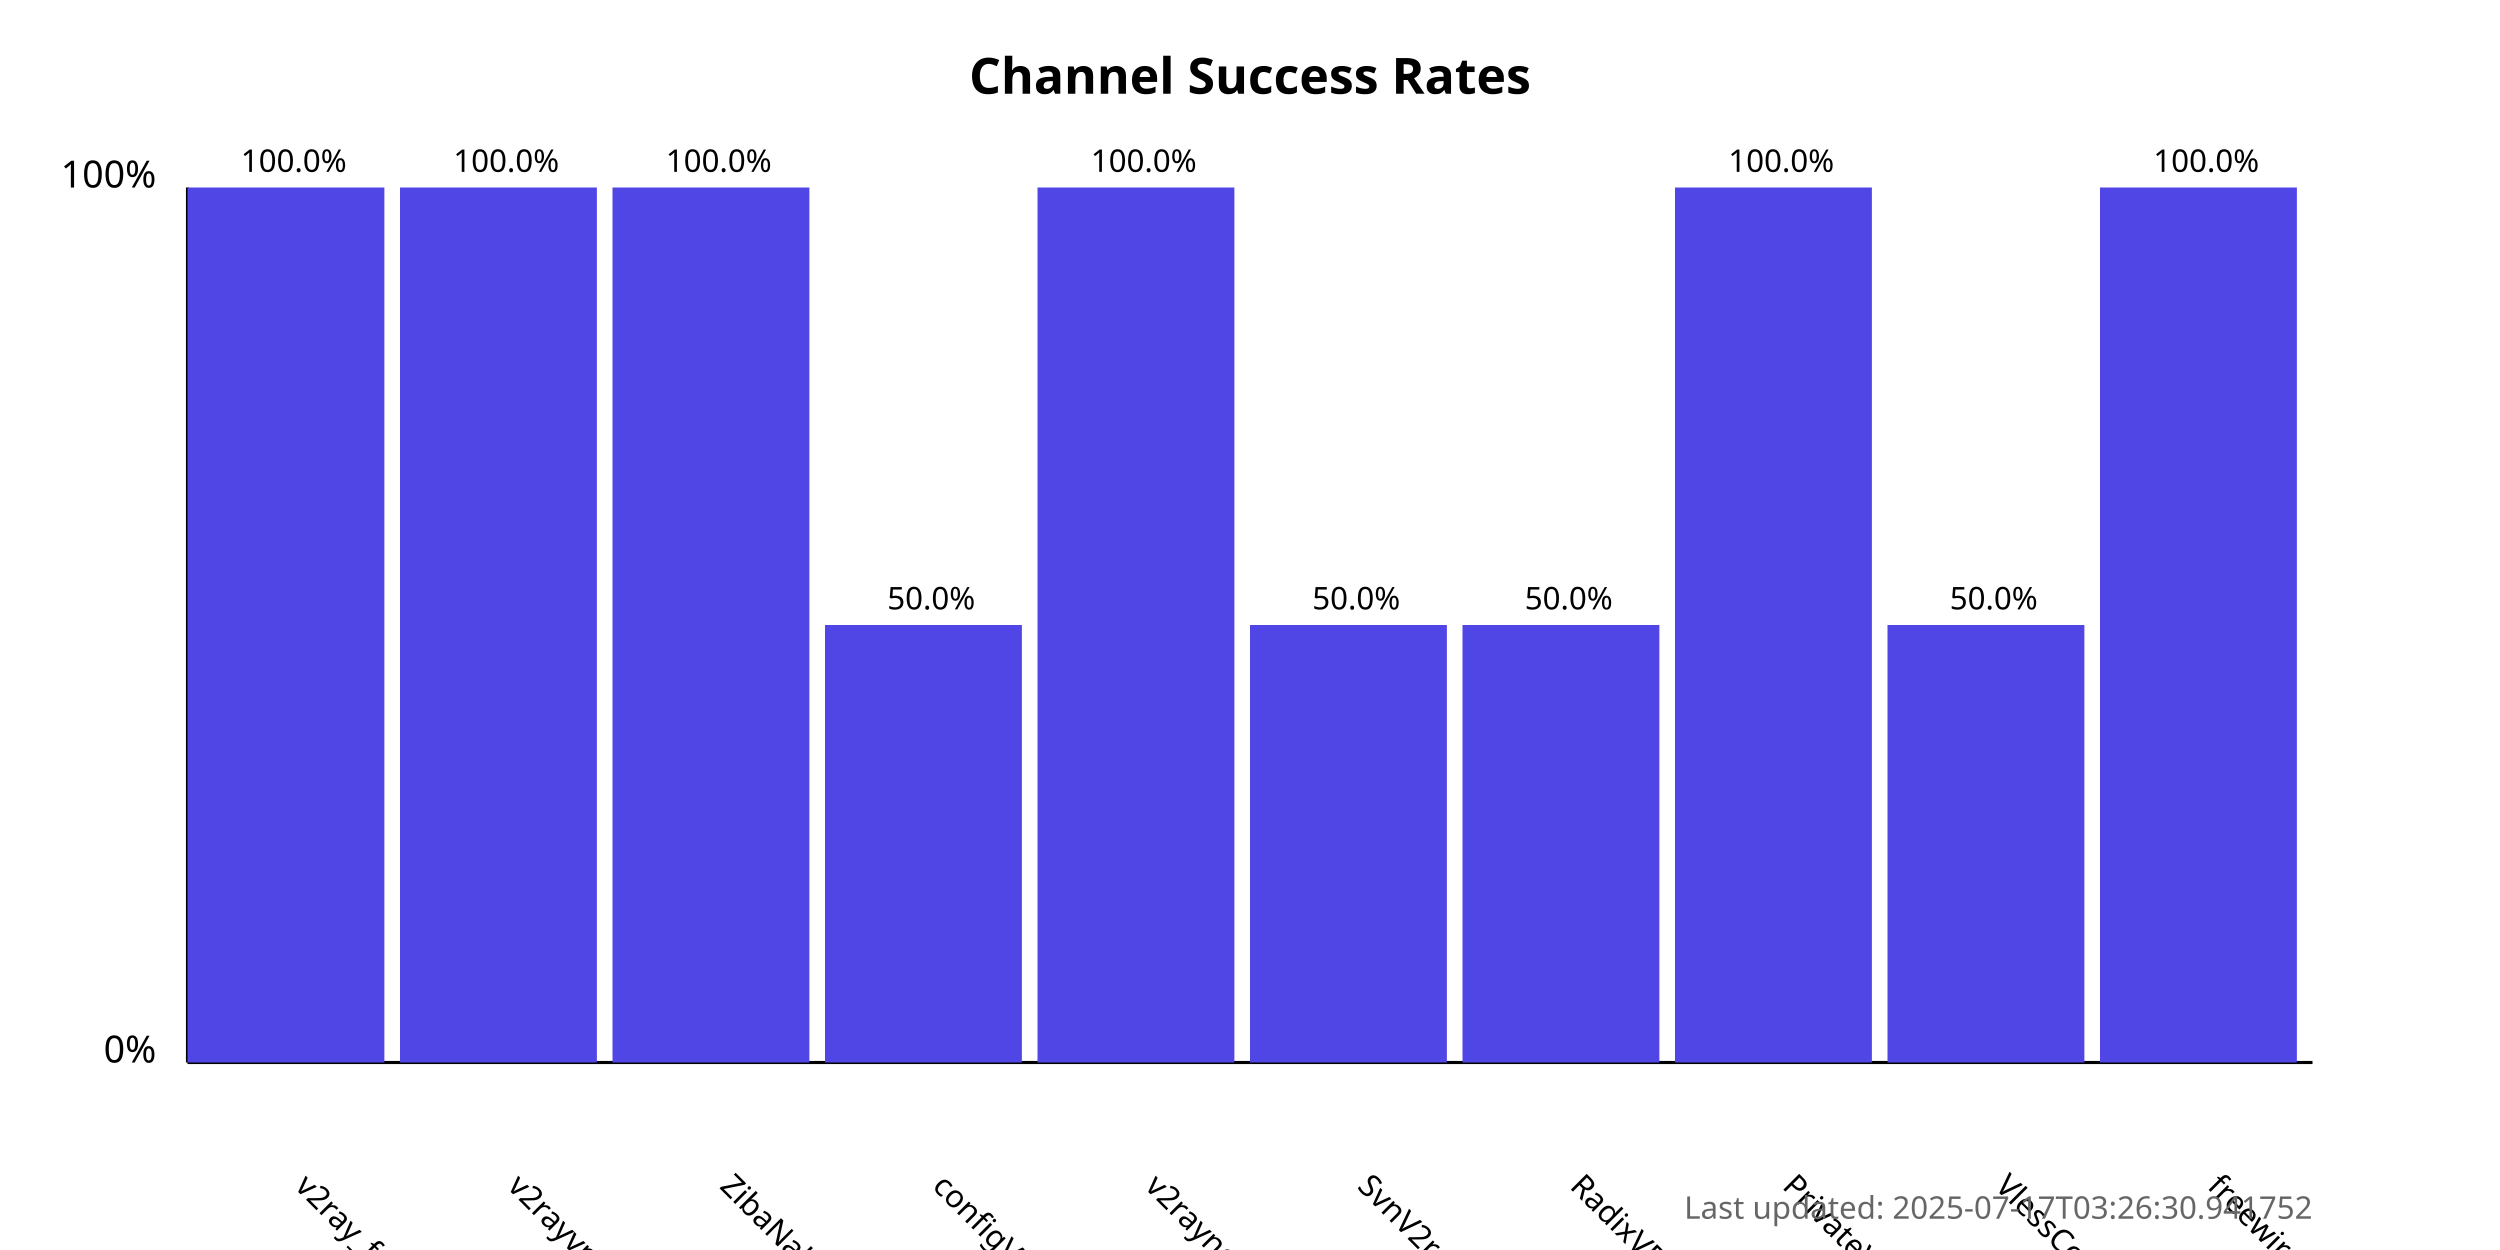
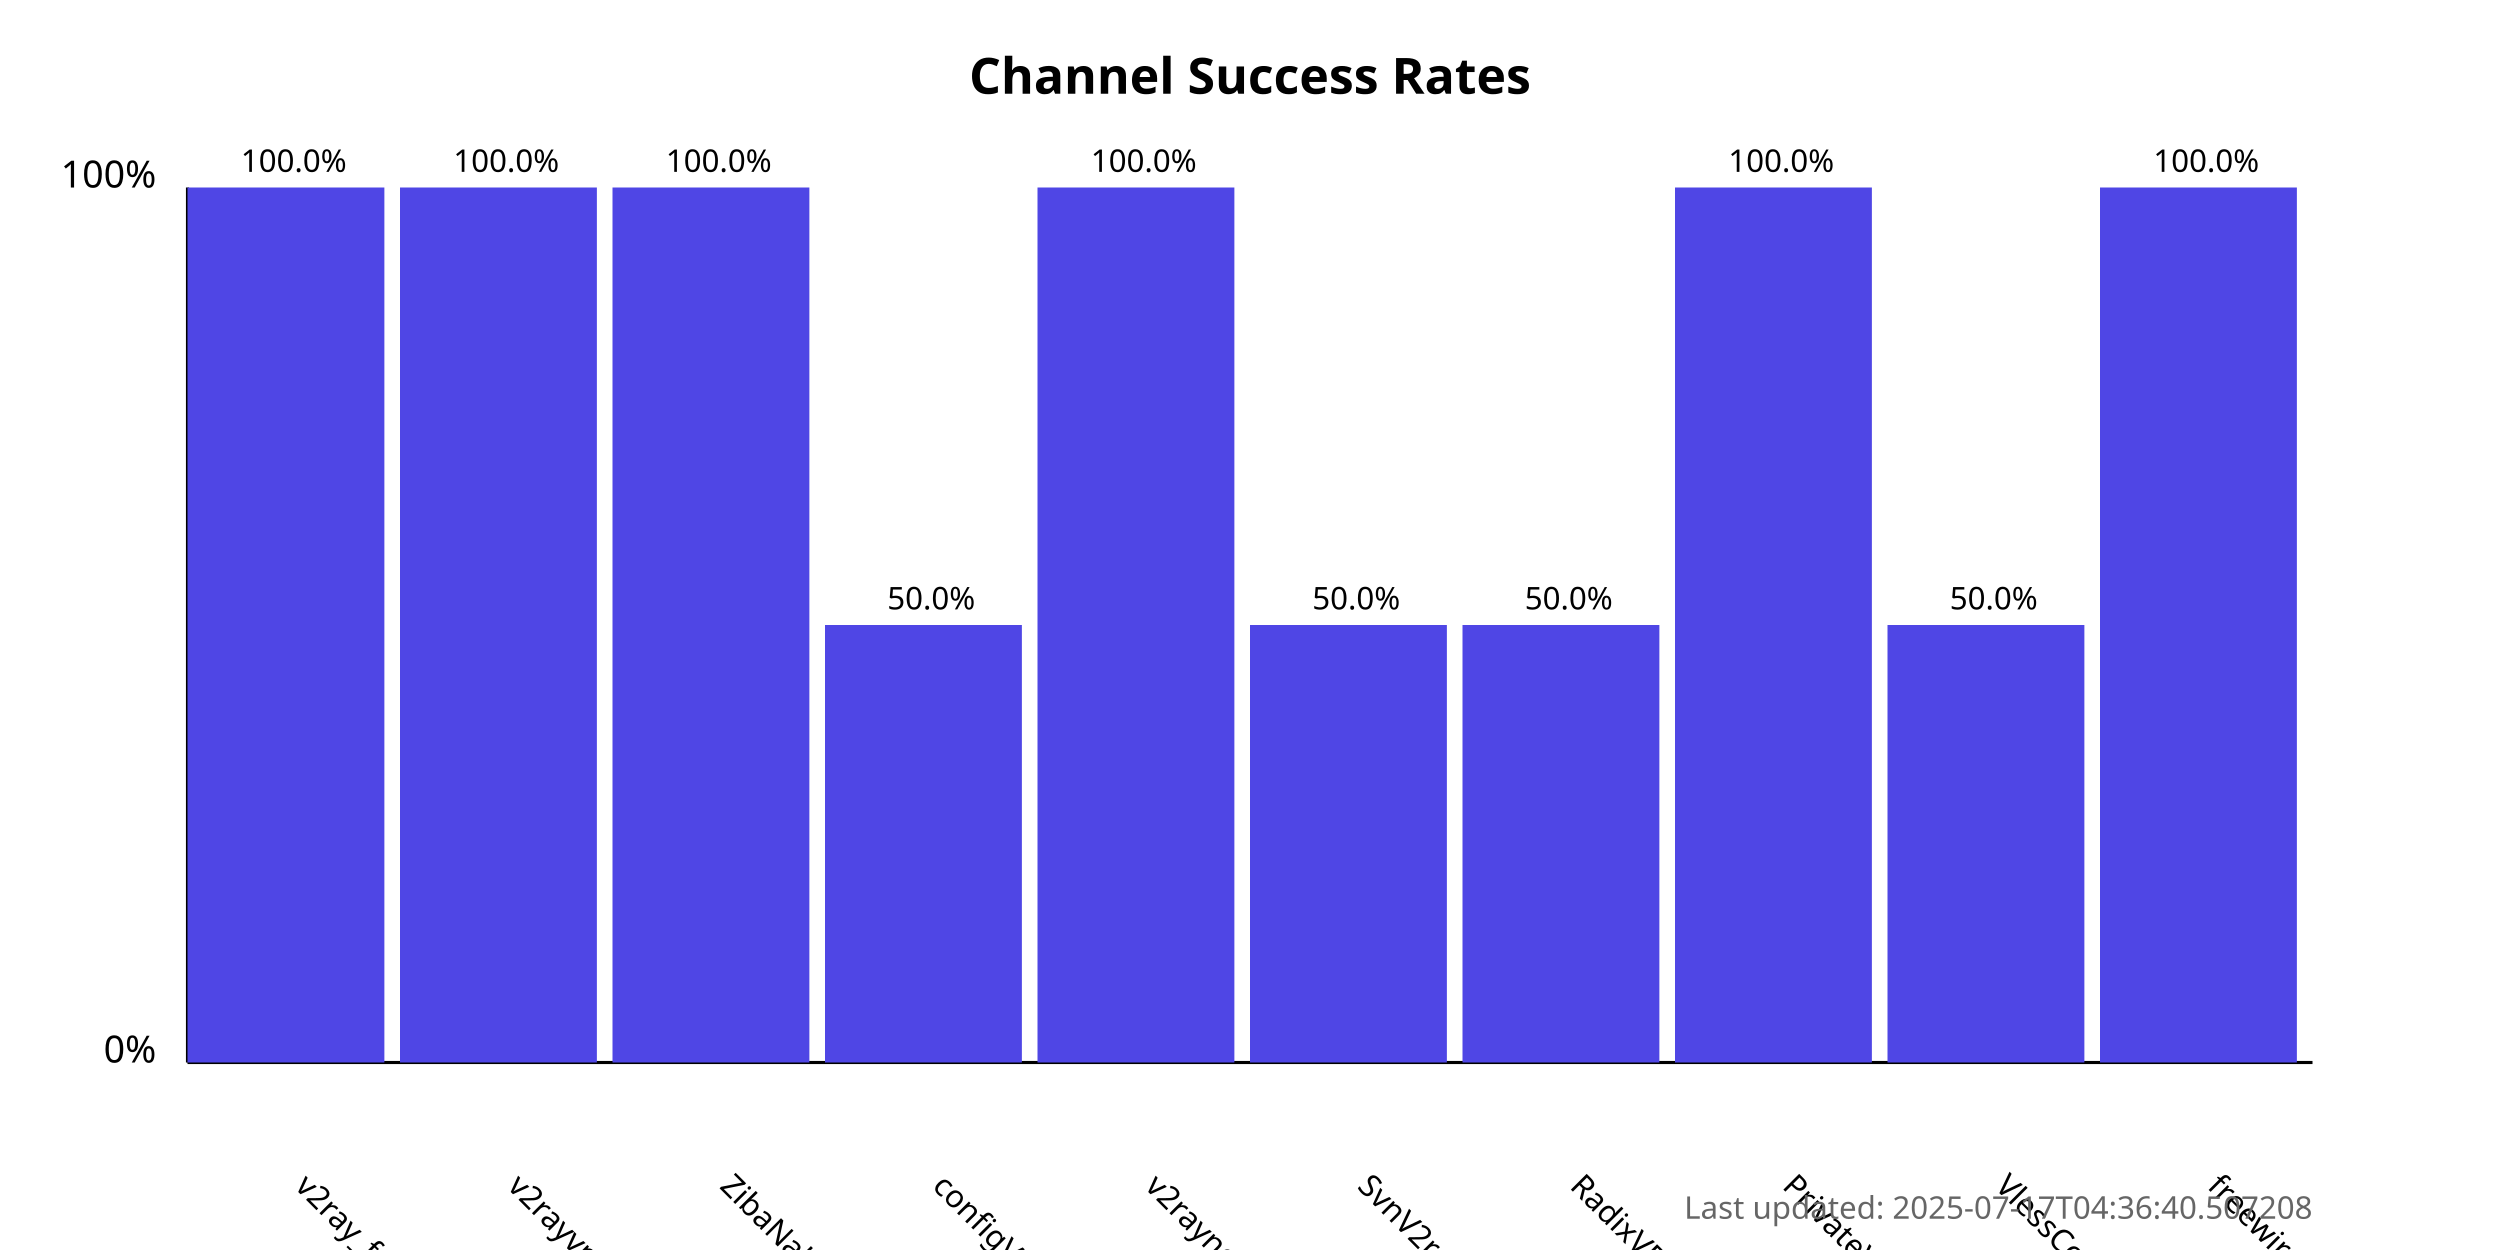
<svg xmlns="http://www.w3.org/2000/svg" width="800" height="400">
  <style>
            .chart-title { font: bold 16px sans-serif; }
            .axis-label { font: 12px sans-serif; }
            .tick-label { font: 10px sans-serif; }
            .bar { fill: #4f46e5; }
            .bar:hover { fill: #6366f1; }
            .timestamp { font: 10px sans-serif; fill: #666; }
        </style>
  <text x="400.0" y="30" text-anchor="middle" class="chart-title">
            Channel Success Rates
        </text>
  <line x1="60" y1="340" x2="60" y2="60" stroke="black" stroke-width="1" />
  <line x1="60" y1="340" x2="740" y2="340" stroke="black" stroke-width="1" />
  <text x="50" y="340" text-anchor="end" class="axis-label">0%</text>
  <text x="50" y="60" text-anchor="end" class="axis-label">100%</text>
  <g>
    <rect x="60" y="60.0" width="63.0" height="280.0" class="bar" />
    <text x="94.0" y="380" transform="rotate(45, 94.0, 380)" text-anchor="start" class="tick-label">
                v2ray_free_conf
            </text>
    <text x="94.0" y="55.0" text-anchor="middle" class="tick-label">
                100.0%
            </text>
  </g>
  <g>
    <rect x="128.0" y="60.0" width="63.0" height="280.0" class="bar" />
    <text x="162.0" y="380" transform="rotate(45, 162.0, 380)" text-anchor="start" class="tick-label">
                v2rayvpno
            </text>
    <text x="162.0" y="55.0" text-anchor="middle" class="tick-label">
                100.0%
            </text>
  </g>
  <g>
    <rect x="196.0" y="60.0" width="63.0" height="280.0" class="bar" />
    <text x="230.0" y="380" transform="rotate(45, 230.0, 380)" text-anchor="start" class="tick-label">
                ZibaNabz
            </text>
    <text x="230.0" y="55.0" text-anchor="middle" class="tick-label">
                100.0%
            </text>
  </g>
  <g>
    <rect x="264.0" y="200.0" width="63.0" height="140.0" class="bar" />
    <text x="298.0" y="380" transform="rotate(45, 298.0, 380)" text-anchor="start" class="tick-label">
                configV2rayForFree
            </text>
    <text x="298.0" y="195.0" text-anchor="middle" class="tick-label">
                50.0%
            </text>
  </g>
  <g>
    <rect x="332.0" y="60.0" width="63.0" height="280.0" class="bar" />
    <text x="366.0" y="380" transform="rotate(45, 366.0, 380)" text-anchor="start" class="tick-label">
                v2rayngvpn
            </text>
    <text x="366.0" y="55.0" text-anchor="middle" class="tick-label">
                100.0%
            </text>
  </g>
  <g>
    <rect x="400.0" y="200.0" width="63.0" height="140.0" class="bar" />
    <text x="434.0" y="380" transform="rotate(45, 434.0, 380)" text-anchor="start" class="tick-label">
                SvnV2ray
            </text>
    <text x="434.0" y="195.0" text-anchor="middle" class="tick-label">
                50.0%
            </text>
  </g>
  <g>
    <rect x="468.0" y="200.0" width="63.0" height="140.0" class="bar" />
    <text x="502.0" y="380" transform="rotate(45, 502.0, 380)" text-anchor="start" class="tick-label">
                RadixVPN
            </text>
    <text x="502.0" y="195.0" text-anchor="middle" class="tick-label">
                50.0%
            </text>
  </g>
  <g>
    <rect x="536.0" y="60.0" width="63.0" height="280.0" class="bar" />
    <text x="570.0" y="380" transform="rotate(45, 570.0, 380)" text-anchor="start" class="tick-label">
                PrivateVPNs
            </text>
    <text x="570.0" y="55.0" text-anchor="middle" class="tick-label">
                100.0%
            </text>
  </g>
  <g>
    <rect x="604.0" y="200.0" width="63.0" height="140.0" class="bar" />
    <text x="638.0" y="380" transform="rotate(45, 638.0, 380)" text-anchor="start" class="tick-label">
                VlessConfig
            </text>
    <text x="638.0" y="195.0" text-anchor="middle" class="tick-label">
                50.0%
            </text>
  </g>
  <g>
    <rect x="672.0" y="60.0" width="63.0" height="280.0" class="bar" />
    <text x="706.0" y="380" transform="rotate(45, 706.0, 380)" text-anchor="start" class="tick-label">
                freewireguard
            </text>
    <text x="706.0" y="55.0" text-anchor="middle" class="tick-label">
                100.0%
            </text>
  </g>
  <text x="740" y="390" text-anchor="end" class="timestamp">
-             Last updated: 2025-07-17T03:26:30.941752
+             Last updated: 2025-07-17T04:36:40.507208
        </text>
</svg>
